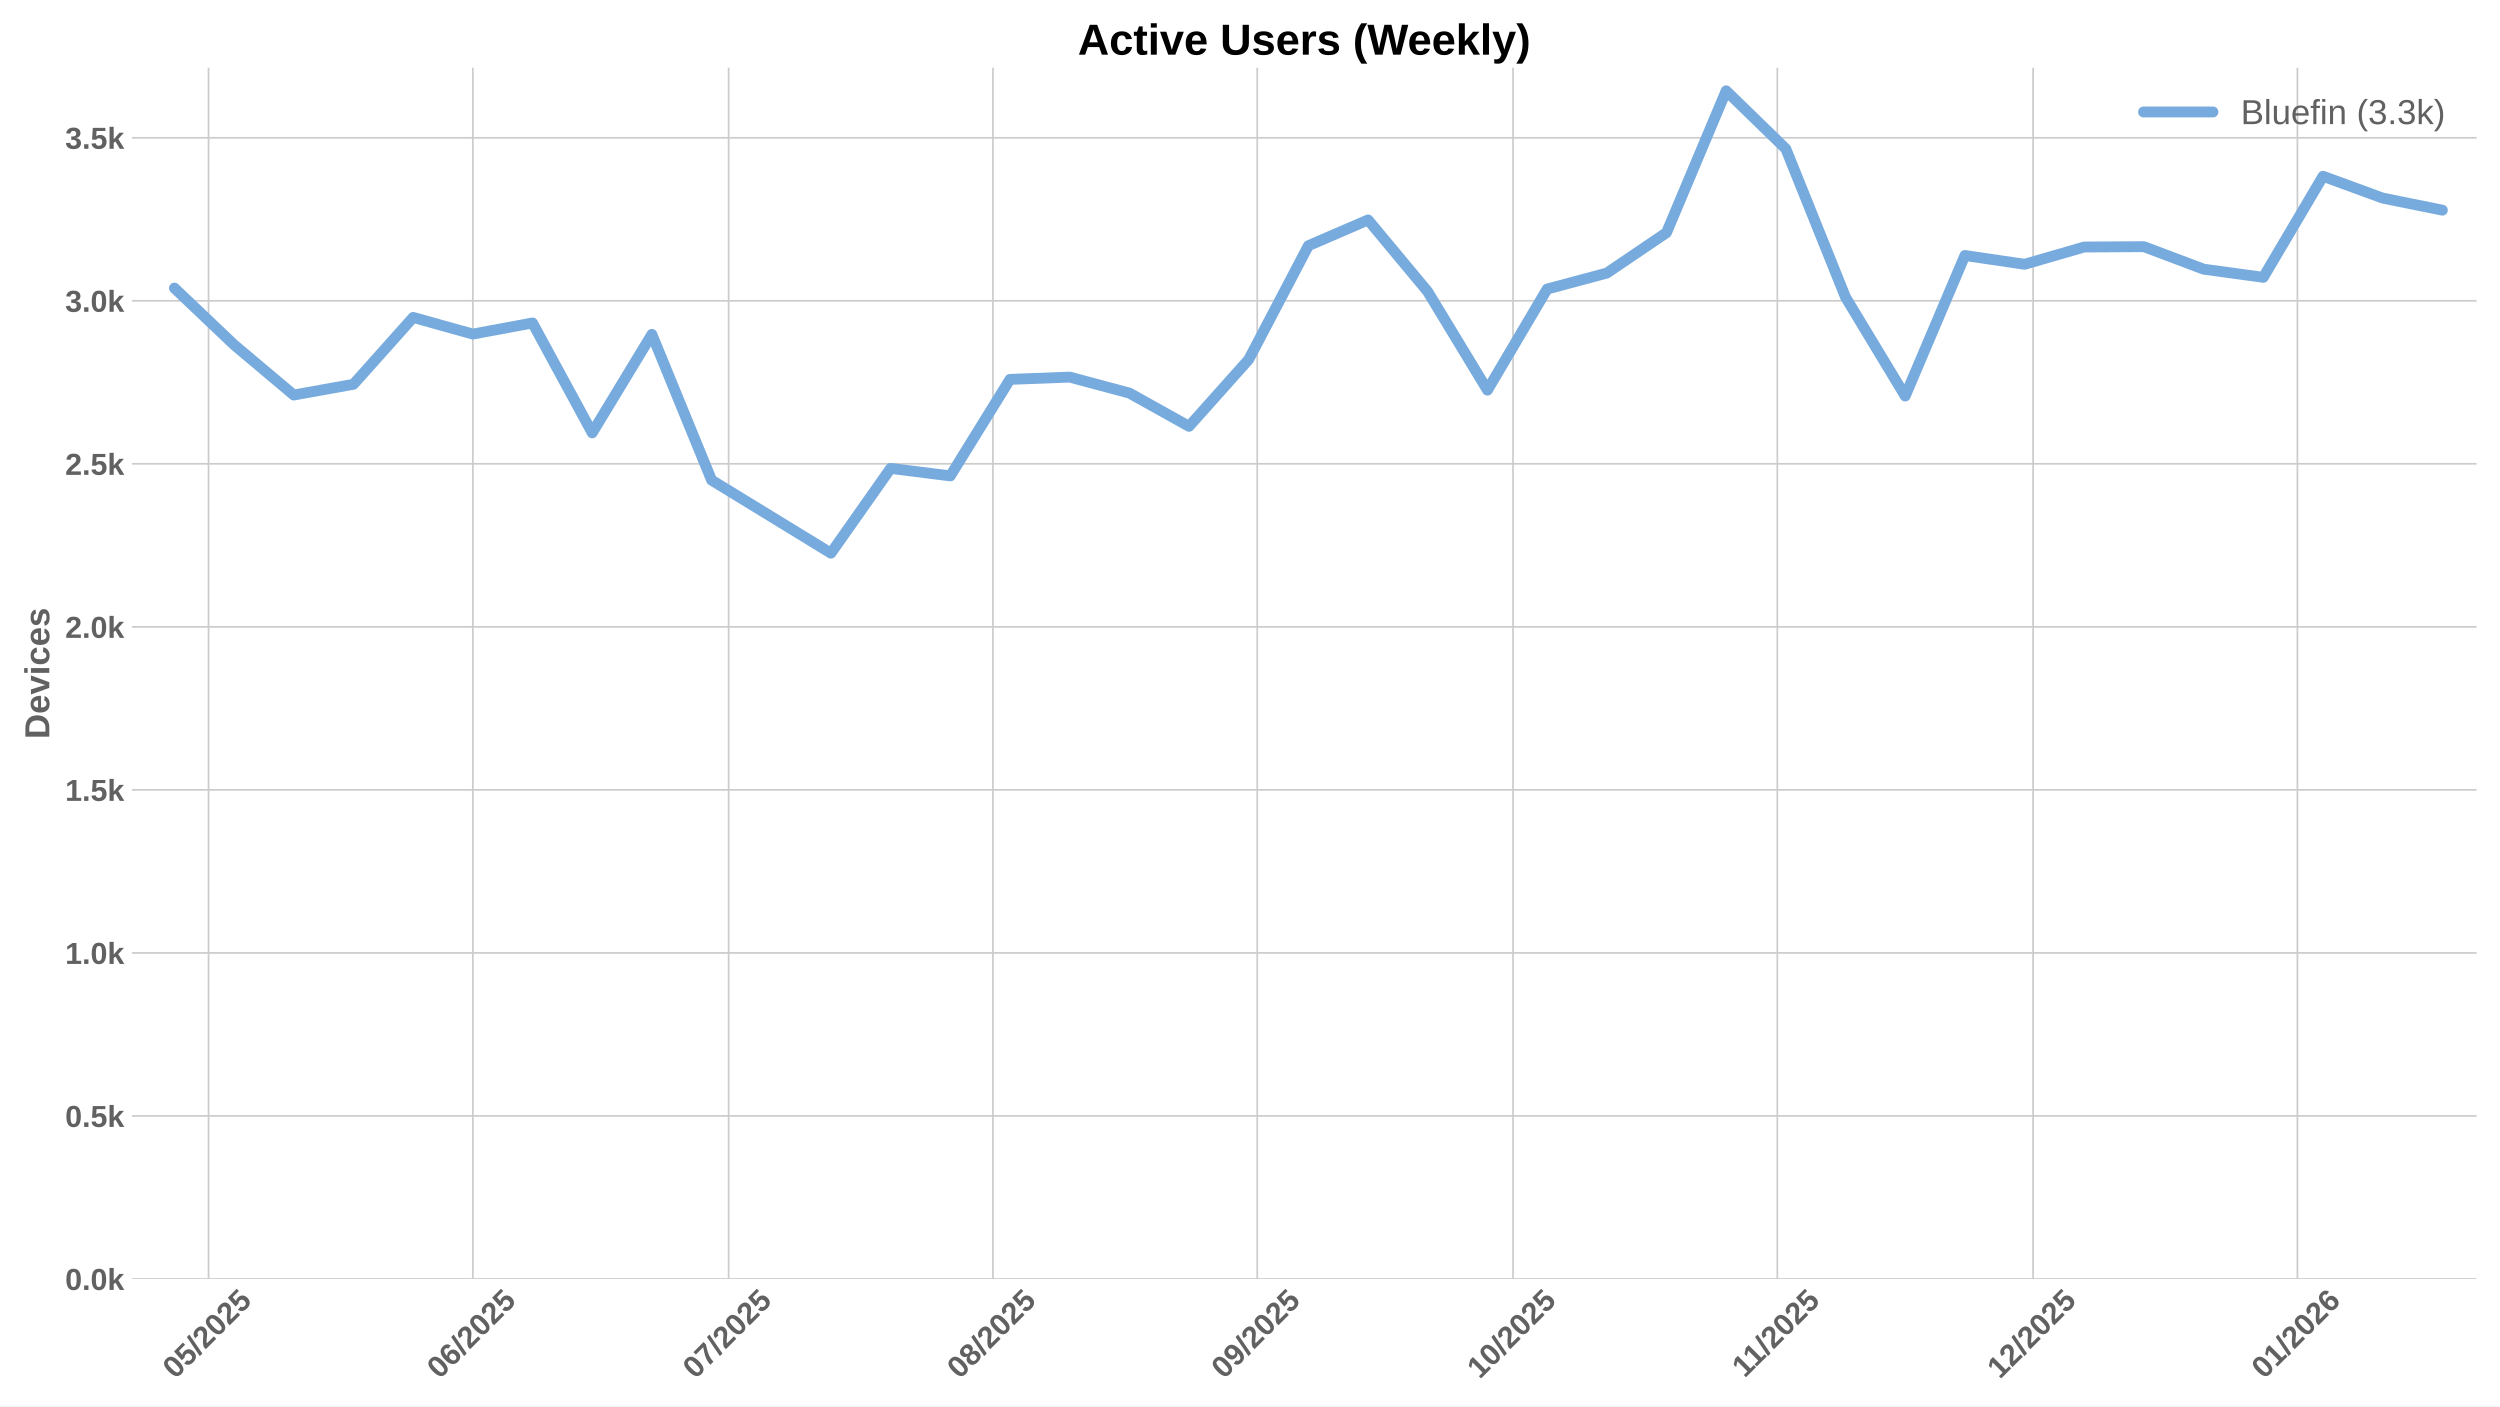
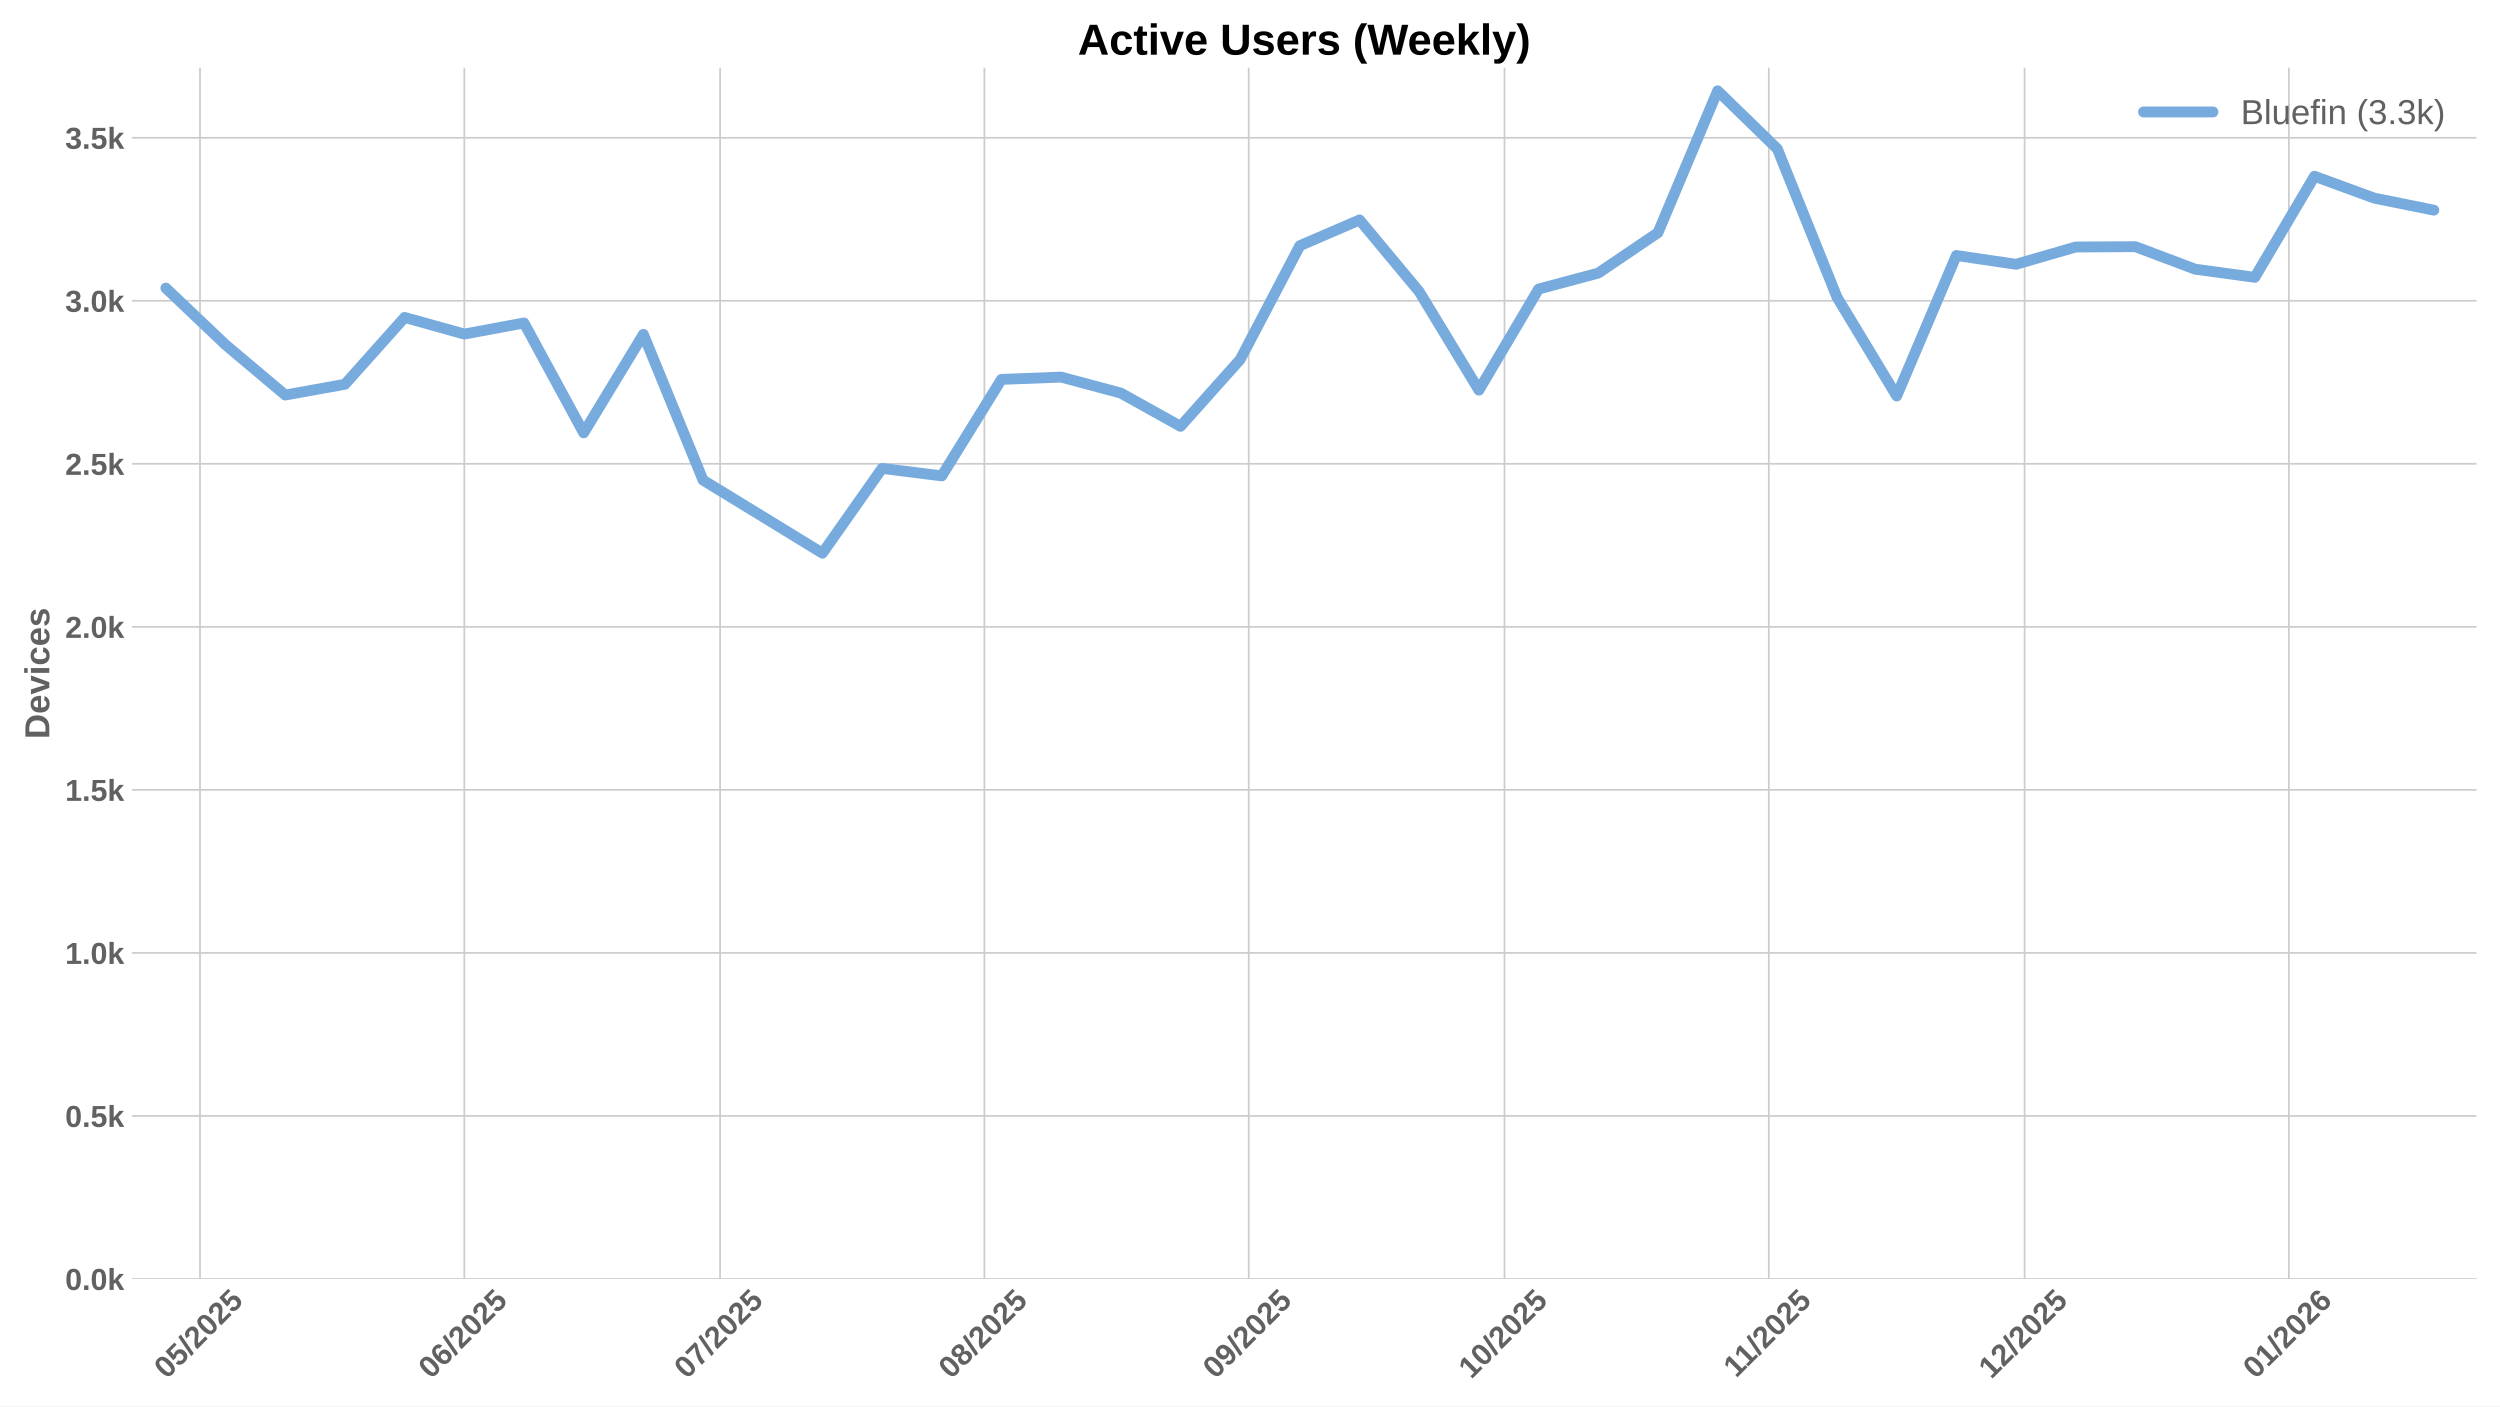
<svg xmlns="http://www.w3.org/2000/svg" xmlns:xlink="http://www.w3.org/1999/xlink" width="1152pt" height="648pt" viewBox="0 0 1152 648" version="1.1">
  <defs>
    <style type="text/css">*{stroke-linejoin: round; stroke-linecap: butt}</style>
  </defs>
  <g id="figure_1">
    <g id="patch_1">
      <path d="M 0 648  L 1152 648  L 1152 0  L 0 0  z " style="fill: #ffffff" />
    </g>
    <g id="axes_1">
      <g id="patch_2">
        <path d="M 60.78 589.343  L 1141.2 589.343  L 1141.2 31.2  L 60.78 31.2  z " style="fill: #ffffff" />
      </g>
      <g id="matplotlib.axis_1">
        <g id="xtick_1">
          <g id="line2d_1">
-             <path d="M 96.094 589.343  L 96.094 31.2  " clip-path="url(#p599e24f93b)" style="fill: none; stroke: #cccccc; stroke-width: 0.8; stroke-linecap: round" />
+             <path d="M 92.165 589.343  L 92.165 31.2  " clip-path="url(#pabe77be195)" style="fill: none; stroke: #cccccc; stroke-width: 0.8; stroke-linecap: round" />
          </g>
          <g id="line2d_2" />
          <g id="text_1">
-             <g style="fill: #616161" transform="translate(80.76371 635.7977) rotate(-45) scale(0.14 -0.14)">
+             <g style="fill: #616161" transform="translate(76.83512 635.7977) rotate(-45) scale(0.14 -0.14)">
              <defs>
                <path id="LiberationSans-Bold-30" d="M 3297 2203  Q 3297 1088 2914 512  Q 2531 -63 1766 -63  Q 253 -63 253 2203  Q 253 2994 418 3494  Q 584 3994 915 4231  Q 1247 4469 1791 4469  Q 2572 4469 2934 3903  Q 3297 3338 3297 2203  z M 2416 2203  Q 2416 2813 2356 3150  Q 2297 3488 2165 3634  Q 2034 3781 1784 3781  Q 1519 3781 1383 3632  Q 1247 3484 1189 3148  Q 1131 2813 1131 2203  Q 1131 1600 1192 1261  Q 1253 922 1386 775  Q 1519 628 1772 628  Q 2022 628 2158 783  Q 2294 938 2355 1278  Q 2416 1619 2416 2203  z " transform="scale(0.015625)" />
                <path id="LiberationSans-Bold-35" d="M 3381 1466  Q 3381 766 2945 351  Q 2509 -63 1750 -63  Q 1088 -63 689 235  Q 291 534 197 1100  L 1075 1172  Q 1144 891 1319 762  Q 1494 634 1759 634  Q 2088 634 2283 843  Q 2478 1053 2478 1447  Q 2478 1794 2293 2001  Q 2109 2209 1778 2209  Q 1413 2209 1181 1925  L 325 1925  L 478 4403  L 3125 4403  L 3125 3750  L 1275 3750  L 1203 2638  Q 1522 2919 2000 2919  Q 2628 2919 3004 2528  Q 3381 2138 3381 1466  z " transform="scale(0.015625)" />
                <path id="LiberationSans-Bold-2f" d="M 63 -128  L 972 4638  L 1716 4638  L 822 -128  L 63 -128  z " transform="scale(0.015625)" />
                <path id="LiberationSans-Bold-32" d="M 222 0  L 222 609  Q 394 988 711 1347  Q 1028 1706 1509 2097  Q 1972 2472 2158 2715  Q 2344 2959 2344 3194  Q 2344 3769 1766 3769  Q 1484 3769 1336 3617  Q 1188 3466 1144 3163  L 259 3213  Q 334 3825 717 4147  Q 1100 4469 1759 4469  Q 2472 4469 2853 4144  Q 3234 3819 3234 3231  Q 3234 2922 3112 2672  Q 2991 2422 2800 2211  Q 2609 2000 2376 1815  Q 2144 1631 1925 1456  Q 1706 1281 1526 1103  Q 1347 925 1259 722  L 3303 722  L 3303 0  L 222 0  z " transform="scale(0.015625)" />
              </defs>
              <use xlink:href="#LiberationSans-Bold-30" />
              <use xlink:href="#LiberationSans-Bold-35" transform="translate(55.61523 0)" />
              <use xlink:href="#LiberationSans-Bold-2f" transform="translate(111.2305 0)" />
              <use xlink:href="#LiberationSans-Bold-32" transform="translate(139.0137 0)" />
              <use xlink:href="#LiberationSans-Bold-30" transform="translate(194.6289 0)" />
              <use xlink:href="#LiberationSans-Bold-32" transform="translate(250.2441 0)" />
              <use xlink:href="#LiberationSans-Bold-35" transform="translate(305.8594 0)" />
            </g>
          </g>
        </g>
        <g id="xtick_2">
          <g id="line2d_3">
-             <path d="M 217.887 589.343  L 217.887 31.2  " clip-path="url(#p599e24f93b)" style="fill: none; stroke: #cccccc; stroke-width: 0.8; stroke-linecap: round" />
+             <path d="M 213.958 589.343  L 213.958 31.2  " clip-path="url(#pabe77be195)" style="fill: none; stroke: #cccccc; stroke-width: 0.8; stroke-linecap: round" />
          </g>
          <g id="line2d_4" />
          <g id="text_2">
-             <g style="fill: #616161" transform="translate(202.5565 635.7977) rotate(-45) scale(0.14 -0.14)">
+             <g style="fill: #616161" transform="translate(198.6279 635.7977) rotate(-45) scale(0.14 -0.14)">
              <defs>
                <path id="LiberationSans-Bold-36" d="M 3328 1441  Q 3328 738 2934 337  Q 2541 -63 1847 -63  Q 1069 -63 651 482  Q 234 1028 234 2100  Q 234 3278 657 3873  Q 1081 4469 1869 4469  Q 2428 4469 2751 4222  Q 3075 3975 3209 3456  L 2381 3341  Q 2263 3775 1850 3775  Q 1497 3775 1295 3422  Q 1094 3069 1094 2350  Q 1234 2584 1484 2709  Q 1734 2834 2050 2834  Q 2641 2834 2984 2459  Q 3328 2084 3328 1441  z M 2447 1416  Q 2447 1791 2273 1989  Q 2100 2188 1797 2188  Q 1506 2188 1331 2002  Q 1156 1816 1156 1509  Q 1156 1125 1339 873  Q 1522 622 1819 622  Q 2116 622 2281 833  Q 2447 1044 2447 1416  z " transform="scale(0.015625)" />
              </defs>
              <use xlink:href="#LiberationSans-Bold-30" />
              <use xlink:href="#LiberationSans-Bold-36" transform="translate(55.61523 0)" />
              <use xlink:href="#LiberationSans-Bold-2f" transform="translate(111.2305 0)" />
              <use xlink:href="#LiberationSans-Bold-32" transform="translate(139.0137 0)" />
              <use xlink:href="#LiberationSans-Bold-30" transform="translate(194.6289 0)" />
              <use xlink:href="#LiberationSans-Bold-32" transform="translate(250.2441 0)" />
              <use xlink:href="#LiberationSans-Bold-35" transform="translate(305.8594 0)" />
            </g>
          </g>
        </g>
        <g id="xtick_3">
          <g id="line2d_5">
-             <path d="M 335.751 589.343  L 335.751 31.2  " clip-path="url(#p599e24f93b)" style="fill: none; stroke: #cccccc; stroke-width: 0.8; stroke-linecap: round" />
+             <path d="M 331.822 589.343  L 331.822 31.2  " clip-path="url(#pabe77be195)" style="fill: none; stroke: #cccccc; stroke-width: 0.8; stroke-linecap: round" />
          </g>
          <g id="line2d_6" />
          <g id="text_3">
-             <g style="fill: #616161" transform="translate(320.4205 635.7977) rotate(-45) scale(0.14 -0.14)">
+             <g style="fill: #616161" transform="translate(316.4919 635.7977) rotate(-45) scale(0.14 -0.14)">
              <defs>
                <path id="LiberationSans-Bold-37" d="M 3278 3706  Q 2981 3238 2717 2797  Q 2453 2356 2256 1911  Q 2059 1466 1945 995  Q 1831 525 1831 0  L 916 0  Q 916 550 1059 1064  Q 1203 1578 1475 2111  Q 1747 2644 2463 3681  L 275 3681  L 275 4403  L 3278 4403  L 3278 3706  z " transform="scale(0.015625)" />
              </defs>
              <use xlink:href="#LiberationSans-Bold-30" />
              <use xlink:href="#LiberationSans-Bold-37" transform="translate(55.61523 0)" />
              <use xlink:href="#LiberationSans-Bold-2f" transform="translate(111.2305 0)" />
              <use xlink:href="#LiberationSans-Bold-32" transform="translate(139.0137 0)" />
              <use xlink:href="#LiberationSans-Bold-30" transform="translate(194.6289 0)" />
              <use xlink:href="#LiberationSans-Bold-32" transform="translate(250.2441 0)" />
              <use xlink:href="#LiberationSans-Bold-35" transform="translate(305.8594 0)" />
            </g>
          </g>
        </g>
        <g id="xtick_4">
          <g id="line2d_7">
-             <path d="M 457.544 589.343  L 457.544 31.2  " clip-path="url(#p599e24f93b)" style="fill: none; stroke: #cccccc; stroke-width: 0.8; stroke-linecap: round" />
+             <path d="M 453.615 589.343  L 453.615 31.2  " clip-path="url(#pabe77be195)" style="fill: none; stroke: #cccccc; stroke-width: 0.8; stroke-linecap: round" />
          </g>
          <g id="line2d_8" />
          <g id="text_4">
-             <g style="fill: #616161" transform="translate(442.2133 635.7977) rotate(-45) scale(0.14 -0.14)">
+             <g style="fill: #616161" transform="translate(438.2847 635.7977) rotate(-45) scale(0.14 -0.14)">
              <defs>
                <path id="LiberationSans-Bold-38" d="M 3363 1241  Q 3363 622 2953 279  Q 2544 -63 1784 -63  Q 1031 -63 617 278  Q 203 619 203 1234  Q 203 1656 447 1945  Q 691 2234 1100 2303  L 1100 2316  Q 744 2394 525 2669  Q 306 2944 306 3303  Q 306 3844 689 4156  Q 1072 4469 1772 4469  Q 2488 4469 2870 4164  Q 3253 3859 3253 3297  Q 3253 2938 3036 2666  Q 2819 2394 2453 2322  L 2453 2309  Q 2878 2241 3120 1961  Q 3363 1681 3363 1241  z M 2350 3250  Q 2350 3563 2206 3708  Q 2063 3853 1772 3853  Q 1203 3853 1203 3250  Q 1203 2619 1778 2619  Q 2066 2619 2208 2766  Q 2350 2913 2350 3250  z M 2453 1313  Q 2453 2003 1766 2003  Q 1447 2003 1276 1822  Q 1106 1641 1106 1300  Q 1106 913 1275 734  Q 1444 556 1791 556  Q 2131 556 2292 734  Q 2453 913 2453 1313  z " transform="scale(0.015625)" />
              </defs>
              <use xlink:href="#LiberationSans-Bold-30" />
              <use xlink:href="#LiberationSans-Bold-38" transform="translate(55.61523 0)" />
              <use xlink:href="#LiberationSans-Bold-2f" transform="translate(111.2305 0)" />
              <use xlink:href="#LiberationSans-Bold-32" transform="translate(139.0137 0)" />
              <use xlink:href="#LiberationSans-Bold-30" transform="translate(194.6289 0)" />
              <use xlink:href="#LiberationSans-Bold-32" transform="translate(250.2441 0)" />
              <use xlink:href="#LiberationSans-Bold-35" transform="translate(305.8594 0)" />
            </g>
          </g>
        </g>
        <g id="xtick_5">
          <g id="line2d_9">
-             <path d="M 579.336 589.343  L 579.336 31.2  " clip-path="url(#p599e24f93b)" style="fill: none; stroke: #cccccc; stroke-width: 0.8; stroke-linecap: round" />
+             <path d="M 575.408 589.343  L 575.408 31.2  " clip-path="url(#pabe77be195)" style="fill: none; stroke: #cccccc; stroke-width: 0.8; stroke-linecap: round" />
          </g>
          <g id="line2d_10" />
          <g id="text_5">
-             <g style="fill: #616161" transform="translate(564.0061 635.7977) rotate(-45) scale(0.14 -0.14)">
+             <g style="fill: #616161" transform="translate(560.0775 635.7977) rotate(-45) scale(0.14 -0.14)">
              <defs>
                <path id="LiberationSans-Bold-39" d="M 3322 2272  Q 3322 1100 2894 518  Q 2466 -63 1678 -63  Q 1097 -63 767 185  Q 438 434 300 972  L 1125 1088  Q 1247 628 1688 628  Q 2056 628 2254 981  Q 2453 1334 2459 2028  Q 2341 1794 2070 1661  Q 1800 1528 1488 1528  Q 906 1528 564 1923  Q 222 2319 222 2994  Q 222 3688 623 4078  Q 1025 4469 1759 4469  Q 2550 4469 2936 3920  Q 3322 3372 3322 2272  z M 2394 2888  Q 2394 3297 2214 3539  Q 2034 3781 1738 3781  Q 1447 3781 1280 3570  Q 1113 3359 1113 2988  Q 1113 2622 1278 2401  Q 1444 2181 1741 2181  Q 2022 2181 2208 2373  Q 2394 2566 2394 2888  z " transform="scale(0.015625)" />
              </defs>
              <use xlink:href="#LiberationSans-Bold-30" />
              <use xlink:href="#LiberationSans-Bold-39" transform="translate(55.61523 0)" />
              <use xlink:href="#LiberationSans-Bold-2f" transform="translate(111.2305 0)" />
              <use xlink:href="#LiberationSans-Bold-32" transform="translate(139.0137 0)" />
              <use xlink:href="#LiberationSans-Bold-30" transform="translate(194.6289 0)" />
              <use xlink:href="#LiberationSans-Bold-32" transform="translate(250.2441 0)" />
              <use xlink:href="#LiberationSans-Bold-35" transform="translate(305.8594 0)" />
            </g>
          </g>
        </g>
        <g id="xtick_6">
          <g id="line2d_11">
-             <path d="M 697.2 589.343  L 697.2 31.2  " clip-path="url(#p599e24f93b)" style="fill: none; stroke: #cccccc; stroke-width: 0.8; stroke-linecap: round" />
+             <path d="M 693.272 589.343  L 693.272 31.2  " clip-path="url(#pabe77be195)" style="fill: none; stroke: #cccccc; stroke-width: 0.8; stroke-linecap: round" />
          </g>
          <g id="line2d_12" />
          <g id="text_6">
-             <g style="fill: #616161" transform="translate(681.8701 635.7977) rotate(-45) scale(0.14 -0.14)">
+             <g style="fill: #616161" transform="translate(677.9415 635.7977) rotate(-45) scale(0.14 -0.14)">
              <defs>
                <path id="LiberationSans-Bold-31" d="M 403 0  L 403 653  L 1494 653  L 1494 3656  L 438 2997  L 438 3688  L 1541 4403  L 2372 4403  L 2372 653  L 3381 653  L 3381 0  L 403 0  z " transform="scale(0.015625)" />
              </defs>
              <use xlink:href="#LiberationSans-Bold-31" />
              <use xlink:href="#LiberationSans-Bold-30" transform="translate(55.61523 0)" />
              <use xlink:href="#LiberationSans-Bold-2f" transform="translate(111.2305 0)" />
              <use xlink:href="#LiberationSans-Bold-32" transform="translate(139.0137 0)" />
              <use xlink:href="#LiberationSans-Bold-30" transform="translate(194.6289 0)" />
              <use xlink:href="#LiberationSans-Bold-32" transform="translate(250.2441 0)" />
              <use xlink:href="#LiberationSans-Bold-35" transform="translate(305.8594 0)" />
            </g>
          </g>
        </g>
        <g id="xtick_7">
          <g id="line2d_13">
-             <path d="M 818.993 589.343  L 818.993 31.2  " clip-path="url(#p599e24f93b)" style="fill: none; stroke: #cccccc; stroke-width: 0.8; stroke-linecap: round" />
+             <path d="M 815.065 589.343  L 815.065 31.2  " clip-path="url(#pabe77be195)" style="fill: none; stroke: #cccccc; stroke-width: 0.8; stroke-linecap: round" />
          </g>
          <g id="line2d_14" />
          <g id="text_7">
-             <g style="fill: #616161" transform="translate(803.9351 635.2532) rotate(-45) scale(0.14 -0.14)">
+             <g style="fill: #616161" transform="translate(800.0066 635.2532) rotate(-45) scale(0.14 -0.14)">
              <use xlink:href="#LiberationSans-Bold-31" />
              <use xlink:href="#LiberationSans-Bold-31" transform="translate(50.11523 0)" />
              <use xlink:href="#LiberationSans-Bold-2f" transform="translate(105.7305 0)" />
              <use xlink:href="#LiberationSans-Bold-32" transform="translate(133.5137 0)" />
              <use xlink:href="#LiberationSans-Bold-30" transform="translate(189.1289 0)" />
              <use xlink:href="#LiberationSans-Bold-32" transform="translate(244.7441 0)" />
              <use xlink:href="#LiberationSans-Bold-35" transform="translate(300.3594 0)" />
            </g>
          </g>
        </g>
        <g id="xtick_8">
          <g id="line2d_15">
-             <path d="M 936.857 589.343  L 936.857 31.2  " clip-path="url(#p599e24f93b)" style="fill: none; stroke: #cccccc; stroke-width: 0.8; stroke-linecap: round" />
+             <path d="M 932.929 589.343  L 932.929 31.2  " clip-path="url(#pabe77be195)" style="fill: none; stroke: #cccccc; stroke-width: 0.8; stroke-linecap: round" />
          </g>
          <g id="line2d_16" />
          <g id="text_8">
-             <g style="fill: #616161" transform="translate(921.5269 635.7977) rotate(-45) scale(0.14 -0.14)">
+             <g style="fill: #616161" transform="translate(917.5983 635.7977) rotate(-45) scale(0.14 -0.14)">
              <use xlink:href="#LiberationSans-Bold-31" />
              <use xlink:href="#LiberationSans-Bold-32" transform="translate(55.61523 0)" />
              <use xlink:href="#LiberationSans-Bold-2f" transform="translate(111.2305 0)" />
              <use xlink:href="#LiberationSans-Bold-32" transform="translate(139.0137 0)" />
              <use xlink:href="#LiberationSans-Bold-30" transform="translate(194.6289 0)" />
              <use xlink:href="#LiberationSans-Bold-32" transform="translate(250.2441 0)" />
              <use xlink:href="#LiberationSans-Bold-35" transform="translate(305.8594 0)" />
            </g>
          </g>
        </g>
        <g id="xtick_9">
          <g id="line2d_17">
-             <path d="M 1058.65 589.343  L 1058.65 31.2  " clip-path="url(#p599e24f93b)" style="fill: none; stroke: #cccccc; stroke-width: 0.8; stroke-linecap: round" />
+             <path d="M 1054.721 589.343  L 1054.721 31.2  " clip-path="url(#pabe77be195)" style="fill: none; stroke: #cccccc; stroke-width: 0.8; stroke-linecap: round" />
          </g>
          <g id="line2d_18" />
          <g id="text_9">
-             <g style="fill: #616161" transform="translate(1043.32 635.7977) rotate(-45) scale(0.14 -0.14)">
+             <g style="fill: #616161" transform="translate(1039.391 635.7977) rotate(-45) scale(0.14 -0.14)">
              <use xlink:href="#LiberationSans-Bold-30" />
              <use xlink:href="#LiberationSans-Bold-31" transform="translate(55.61523 0)" />
              <use xlink:href="#LiberationSans-Bold-2f" transform="translate(111.2305 0)" />
              <use xlink:href="#LiberationSans-Bold-32" transform="translate(139.0137 0)" />
              <use xlink:href="#LiberationSans-Bold-30" transform="translate(194.6289 0)" />
              <use xlink:href="#LiberationSans-Bold-32" transform="translate(250.2441 0)" />
              <use xlink:href="#LiberationSans-Bold-36" transform="translate(305.8594 0)" />
            </g>
          </g>
        </g>
      </g>
      <g id="matplotlib.axis_2">
        <g id="ytick_1">
          <g id="line2d_19">
-             <path d="M 60.78 589.343  L 1141.2 589.343  " clip-path="url(#p599e24f93b)" style="fill: none; stroke: #cccccc; stroke-width: 0.8; stroke-linecap: round" />
+             <path d="M 60.78 589.343  L 1141.2 589.343  " clip-path="url(#pabe77be195)" style="fill: none; stroke: #cccccc; stroke-width: 0.8; stroke-linecap: round" />
          </g>
          <g id="line2d_20" />
          <g id="text_10">
            <g style="fill: #616161" transform="translate(30.03469 594.416) scale(0.14 -0.14)">
              <defs>
                <path id="LiberationSans-Bold-2e" d="M 434 0  L 434 953  L 1338 953  L 1338 0  L 434 0  z " transform="scale(0.015625)" />
                <path id="LiberationSans-Bold-6b" d="M 2606 0  L 1703 1531  L 1325 1269  L 1325 0  L 447 0  L 447 4638  L 1325 4638  L 1325 1981  L 2531 3381  L 3475 3381  L 2288 2063  L 3566 0  L 2606 0  z " transform="scale(0.015625)" />
              </defs>
              <use xlink:href="#LiberationSans-Bold-30" />
              <use xlink:href="#LiberationSans-Bold-2e" transform="translate(55.61523 0)" />
              <use xlink:href="#LiberationSans-Bold-30" transform="translate(83.39844 0)" />
              <use xlink:href="#LiberationSans-Bold-6b" transform="translate(139.0137 0)" />
            </g>
          </g>
        </g>
        <g id="ytick_2">
          <g id="line2d_21">
-             <path d="M 60.78 514.221  L 1141.2 514.221  " clip-path="url(#p599e24f93b)" style="fill: none; stroke: #cccccc; stroke-width: 0.8; stroke-linecap: round" />
+             <path d="M 60.78 514.221  L 1141.2 514.221  " clip-path="url(#pabe77be195)" style="fill: none; stroke: #cccccc; stroke-width: 0.8; stroke-linecap: round" />
          </g>
          <g id="line2d_22" />
          <g id="text_11">
            <g style="fill: #616161" transform="translate(30.03469 519.2938) scale(0.14 -0.14)">
              <use xlink:href="#LiberationSans-Bold-30" />
              <use xlink:href="#LiberationSans-Bold-2e" transform="translate(55.61523 0)" />
              <use xlink:href="#LiberationSans-Bold-35" transform="translate(83.39844 0)" />
              <use xlink:href="#LiberationSans-Bold-6b" transform="translate(139.0137 0)" />
            </g>
          </g>
        </g>
        <g id="ytick_3">
          <g id="line2d_23">
-             <path d="M 60.78 439.099  L 1141.2 439.099  " clip-path="url(#p599e24f93b)" style="fill: none; stroke: #cccccc; stroke-width: 0.8; stroke-linecap: round" />
+             <path d="M 60.78 439.099  L 1141.2 439.099  " clip-path="url(#pabe77be195)" style="fill: none; stroke: #cccccc; stroke-width: 0.8; stroke-linecap: round" />
          </g>
          <g id="line2d_24" />
          <g id="text_12">
            <g style="fill: #616161" transform="translate(30.03469 444.1715) scale(0.14 -0.14)">
              <use xlink:href="#LiberationSans-Bold-31" />
              <use xlink:href="#LiberationSans-Bold-2e" transform="translate(55.61523 0)" />
              <use xlink:href="#LiberationSans-Bold-30" transform="translate(83.39844 0)" />
              <use xlink:href="#LiberationSans-Bold-6b" transform="translate(139.0137 0)" />
            </g>
          </g>
        </g>
        <g id="ytick_4">
          <g id="line2d_25">
-             <path d="M 60.78 363.976  L 1141.2 363.976  " clip-path="url(#p599e24f93b)" style="fill: none; stroke: #cccccc; stroke-width: 0.8; stroke-linecap: round" />
+             <path d="M 60.78 363.976  L 1141.2 363.976  " clip-path="url(#pabe77be195)" style="fill: none; stroke: #cccccc; stroke-width: 0.8; stroke-linecap: round" />
          </g>
          <g id="line2d_26" />
          <g id="text_13">
            <g style="fill: #616161" transform="translate(30.03469 369.0493) scale(0.14 -0.14)">
              <use xlink:href="#LiberationSans-Bold-31" />
              <use xlink:href="#LiberationSans-Bold-2e" transform="translate(55.61523 0)" />
              <use xlink:href="#LiberationSans-Bold-35" transform="translate(83.39844 0)" />
              <use xlink:href="#LiberationSans-Bold-6b" transform="translate(139.0137 0)" />
            </g>
          </g>
        </g>
        <g id="ytick_5">
          <g id="line2d_27">
-             <path d="M 60.78 288.854  L 1141.2 288.854  " clip-path="url(#p599e24f93b)" style="fill: none; stroke: #cccccc; stroke-width: 0.8; stroke-linecap: round" />
+             <path d="M 60.78 288.854  L 1141.2 288.854  " clip-path="url(#pabe77be195)" style="fill: none; stroke: #cccccc; stroke-width: 0.8; stroke-linecap: round" />
          </g>
          <g id="line2d_28" />
          <g id="text_14">
            <g style="fill: #616161" transform="translate(30.03469 293.9271) scale(0.14 -0.14)">
              <use xlink:href="#LiberationSans-Bold-32" />
              <use xlink:href="#LiberationSans-Bold-2e" transform="translate(55.61523 0)" />
              <use xlink:href="#LiberationSans-Bold-30" transform="translate(83.39844 0)" />
              <use xlink:href="#LiberationSans-Bold-6b" transform="translate(139.0137 0)" />
            </g>
          </g>
        </g>
        <g id="ytick_6">
          <g id="line2d_29">
-             <path d="M 60.78 213.732  L 1141.2 213.732  " clip-path="url(#p599e24f93b)" style="fill: none; stroke: #cccccc; stroke-width: 0.8; stroke-linecap: round" />
+             <path d="M 60.78 213.732  L 1141.2 213.732  " clip-path="url(#pabe77be195)" style="fill: none; stroke: #cccccc; stroke-width: 0.8; stroke-linecap: round" />
          </g>
          <g id="line2d_30" />
          <g id="text_15">
            <g style="fill: #616161" transform="translate(30.03469 218.8048) scale(0.14 -0.14)">
              <use xlink:href="#LiberationSans-Bold-32" />
              <use xlink:href="#LiberationSans-Bold-2e" transform="translate(55.61523 0)" />
              <use xlink:href="#LiberationSans-Bold-35" transform="translate(83.39844 0)" />
              <use xlink:href="#LiberationSans-Bold-6b" transform="translate(139.0137 0)" />
            </g>
          </g>
        </g>
        <g id="ytick_7">
          <g id="line2d_31">
-             <path d="M 60.78 138.61  L 1141.2 138.61  " clip-path="url(#p599e24f93b)" style="fill: none; stroke: #cccccc; stroke-width: 0.8; stroke-linecap: round" />
+             <path d="M 60.78 138.61  L 1141.2 138.61  " clip-path="url(#pabe77be195)" style="fill: none; stroke: #cccccc; stroke-width: 0.8; stroke-linecap: round" />
          </g>
          <g id="line2d_32" />
          <g id="text_16">
            <g style="fill: #616161" transform="translate(30.03469 143.6826) scale(0.14 -0.14)">
              <defs>
                <path id="LiberationSans-Bold-33" d="M 3328 1222  Q 3328 603 2922 265  Q 2516 -72 1766 -72  Q 1056 -72 637 254  Q 219 581 147 1197  L 1041 1275  Q 1125 641 1763 641  Q 2078 641 2253 797  Q 2428 953 2428 1275  Q 2428 1569 2215 1725  Q 2003 1881 1584 1881  L 1278 1881  L 1278 2591  L 1566 2591  Q 1944 2591 2134 2745  Q 2325 2900 2325 3188  Q 2325 3459 2173 3614  Q 2022 3769 1731 3769  Q 1459 3769 1292 3619  Q 1125 3469 1100 3194  L 222 3256  Q 291 3825 694 4147  Q 1097 4469 1747 4469  Q 2438 4469 2827 4158  Q 3216 3847 3216 3297  Q 3216 2884 2973 2618  Q 2731 2353 2275 2266  L 2275 2253  Q 2781 2194 3054 1920  Q 3328 1647 3328 1222  z " transform="scale(0.015625)" />
              </defs>
              <use xlink:href="#LiberationSans-Bold-33" />
              <use xlink:href="#LiberationSans-Bold-2e" transform="translate(55.61523 0)" />
              <use xlink:href="#LiberationSans-Bold-30" transform="translate(83.39844 0)" />
              <use xlink:href="#LiberationSans-Bold-6b" transform="translate(139.0137 0)" />
            </g>
          </g>
        </g>
        <g id="ytick_8">
          <g id="line2d_33">
-             <path d="M 60.78 63.488  L 1141.2 63.488  " clip-path="url(#p599e24f93b)" style="fill: none; stroke: #cccccc; stroke-width: 0.8; stroke-linecap: round" />
+             <path d="M 60.78 63.488  L 1141.2 63.488  " clip-path="url(#pabe77be195)" style="fill: none; stroke: #cccccc; stroke-width: 0.8; stroke-linecap: round" />
          </g>
          <g id="line2d_34" />
          <g id="text_17">
            <g style="fill: #616161" transform="translate(30.03469 68.56035) scale(0.14 -0.14)">
              <use xlink:href="#LiberationSans-Bold-33" />
              <use xlink:href="#LiberationSans-Bold-2e" transform="translate(55.61523 0)" />
              <use xlink:href="#LiberationSans-Bold-35" transform="translate(83.39844 0)" />
              <use xlink:href="#LiberationSans-Bold-6b" transform="translate(139.0137 0)" />
            </g>
          </g>
        </g>
        <g id="text_18">
          <g style="fill: #616161" transform="translate(22.71469 340.5153) rotate(-90) scale(0.16 -0.16)">
            <defs>
              <path id="LiberationSans-Bold-44" d="M 4353 2234  Q 4353 1553 4086 1045  Q 3819 538 3330 269  Q 2841 0 2209 0  L 428 0  L 428 4403  L 2022 4403  Q 3134 4403 3743 3842  Q 4353 3281 4353 2234  z M 3425 2234  Q 3425 2944 3056 3317  Q 2688 3691 2003 3691  L 1350 3691  L 1350 713  L 2131 713  Q 2725 713 3075 1122  Q 3425 1531 3425 2234  z " transform="scale(0.015625)" />
              <path id="LiberationSans-Bold-65" d="M 1831 -63  Q 1069 -63 659 389  Q 250 841 250 1706  Q 250 2544 665 2994  Q 1081 3444 1844 3444  Q 2572 3444 2956 2961  Q 3341 2478 3341 1547  L 3341 1522  L 1172 1522  Q 1172 1028 1355 776  Q 1538 525 1875 525  Q 2341 525 2463 928  L 3291 856  Q 2931 -63 1831 -63  z M 1831 2891  Q 1522 2891 1355 2675  Q 1188 2459 1178 2072  L 2491 2072  Q 2466 2481 2294 2686  Q 2122 2891 1831 2891  z " transform="scale(0.015625)" />
              <path id="LiberationSans-Bold-76" d="M 2284 0  L 1234 0  L 25 3381  L 953 3381  L 1544 1491  Q 1591 1334 1766 709  Q 1797 838 1894 1159  Q 1991 1481 2613 3381  L 3531 3381  L 2284 0  z " transform="scale(0.015625)" />
              <path id="LiberationSans-Bold-69" d="M 447 3991  L 447 4638  L 1325 4638  L 1325 3991  L 447 3991  z M 447 0  L 447 3381  L 1325 3381  L 1325 0  L 447 0  z " transform="scale(0.015625)" />
              <path id="LiberationSans-Bold-63" d="M 1856 -63  Q 1088 -63 669 395  Q 250 853 250 1672  Q 250 2509 672 2976  Q 1094 3444 1869 3444  Q 2466 3444 2856 3144  Q 3247 2844 3347 2316  L 2463 2272  Q 2425 2531 2275 2686  Q 2125 2841 1850 2841  Q 1172 2841 1172 1706  Q 1172 538 1863 538  Q 2113 538 2281 695  Q 2450 853 2491 1166  L 3372 1125  Q 3325 778 3123 506  Q 2922 234 2594 85  Q 2266 -63 1856 -63  z " transform="scale(0.015625)" />
              <path id="LiberationSans-Bold-73" d="M 3297 988  Q 3297 497 2895 217  Q 2494 -63 1784 -63  Q 1088 -63 717 157  Q 347 378 225 844  L 997 959  Q 1063 719 1223 619  Q 1384 519 1784 519  Q 2153 519 2322 612  Q 2491 706 2491 906  Q 2491 1069 2355 1164  Q 2219 1259 1894 1325  Q 1150 1472 890 1598  Q 631 1725 495 1926  Q 359 2128 359 2422  Q 359 2906 732 3176  Q 1106 3447 1791 3447  Q 2394 3447 2761 3212  Q 3128 2978 3219 2534  L 2441 2453  Q 2403 2659 2256 2761  Q 2109 2863 1791 2863  Q 1478 2863 1322 2783  Q 1166 2703 1166 2516  Q 1166 2369 1286 2283  Q 1406 2197 1691 2141  Q 2088 2059 2395 1973  Q 2703 1888 2889 1769  Q 3075 1650 3186 1464  Q 3297 1278 3297 988  z " transform="scale(0.015625)" />
            </defs>
            <use xlink:href="#LiberationSans-Bold-44" />
            <use xlink:href="#LiberationSans-Bold-65" transform="translate(72.2168 0)" />
            <use xlink:href="#LiberationSans-Bold-76" transform="translate(127.832 0)" />
            <use xlink:href="#LiberationSans-Bold-69" transform="translate(183.4473 0)" />
            <use xlink:href="#LiberationSans-Bold-63" transform="translate(211.2305 0)" />
            <use xlink:href="#LiberationSans-Bold-65" transform="translate(266.8457 0)" />
            <use xlink:href="#LiberationSans-Bold-73" transform="translate(322.4609 0)" />
          </g>
        </g>
      </g>
      <g id="line2d_35">
-         <path d="M 80.379 132.75  L 107.88 158.893  L 135.382 182.03  L 162.884 177.072  L 190.385 146.272  L 217.887 153.935  L 245.388 148.826  L 272.89 199.459  L 300.392 154.085  L 327.893 221.244  L 382.896 254.899  L 410.398 215.835  L 437.9 219.291  L 465.401 174.819  L 492.903 173.767  L 520.404 181.129  L 547.906 196.454  L 575.408 165.654  L 602.909 113.218  L 630.411 101.349  L 657.912 134.403  L 685.414 179.777  L 712.916 133.201  L 740.417 125.839  L 767.919 107.209  L 795.42 41.852  L 822.922 68.596  L 850.424 136.957  L 877.925 182.481  L 905.427 117.726  L 932.928 121.782  L 960.43 113.819  L 987.932 113.669  L 1015.433 124.036  L 1042.935 127.792  L 1070.436 81.216  L 1097.938 91.283  L 1125.44 96.842  " clip-path="url(#p599e24f93b)" style="fill: none; stroke: #77aadd; stroke-width: 5; stroke-linecap: round" />
+         <path d="M 76.45 132.75  L 103.952 158.893  L 131.453 182.03  L 158.955 177.072  L 186.457 146.272  L 213.958 153.935  L 241.46 148.826  L 268.961 199.459  L 296.463 154.085  L 323.965 221.244  L 378.968 254.899  L 406.469 215.835  L 433.971 219.291  L 461.473 174.819  L 488.974 173.767  L 516.476 181.129  L 543.977 196.454  L 571.479 165.654  L 598.981 113.218  L 626.482 101.349  L 653.984 134.403  L 681.485 179.777  L 708.987 133.201  L 736.489 125.839  L 763.99 107.209  L 791.492 41.852  L 818.993 68.596  L 846.495 136.957  L 873.997 182.481  L 901.498 117.726  L 929 121.782  L 956.501 113.819  L 984.003 113.669  L 1011.505 124.036  L 1039.006 127.792  L 1066.508 81.216  L 1094.009 91.283  L 1121.511 96.842  " clip-path="url(#pabe77be195)" style="fill: none; stroke: #77aadd; stroke-width: 5; stroke-linecap: round" />
      </g>
      <g id="patch_3">
        <path d="M 60.78 589.343  L 60.78 31.2  " style="fill: none" />
      </g>
      <g id="patch_4">
        <path d="M 1141.2 589.343  L 1141.2 31.2  " style="fill: none" />
      </g>
      <g id="patch_5">
        <path d="M 60.78 589.343  L 1141.2 589.343  " style="fill: none" />
      </g>
      <g id="patch_6">
        <path d="M 60.78 31.2  L 1141.2 31.2  " style="fill: none" />
      </g>
      <g id="text_19">
        <g transform="translate(496.6791 25.2) scale(0.2 -0.2)">
          <defs>
            <path id="LiberationSans-Bold-41" d="M 3541 0  L 3150 1125  L 1472 1125  L 1081 0  L 159 0  L 1766 4403  L 2853 4403  L 4453 0  L 3541 0  z M 2309 3725  L 2291 3656  Q 2259 3544 2215 3400  Q 2172 3256 1678 1819  L 2944 1819  L 2509 3084  L 2375 3509  L 2309 3725  z " transform="scale(0.015625)" />
            <path id="LiberationSans-Bold-74" d="M 1313 -56  Q 925 -56 715 155  Q 506 366 506 794  L 506 2788  L 78 2788  L 78 3381  L 550 3381  L 825 4175  L 1375 4175  L 1375 3381  L 2016 3381  L 2016 2788  L 1375 2788  L 1375 1031  Q 1375 784 1469 667  Q 1563 550 1759 550  Q 1863 550 2053 594  L 2053 50  Q 1728 -56 1313 -56  z " transform="scale(0.015625)" />
            <path id="LiberationSans-Bold-20" transform="scale(0.015625)" />
            <path id="LiberationSans-Bold-55" d="M 2259 -63  Q 1350 -63 867 381  Q 384 825 384 1650  L 384 4403  L 1306 4403  L 1306 1722  Q 1306 1200 1554 929  Q 1803 659 2284 659  Q 2778 659 3043 942  Q 3309 1225 3309 1753  L 3309 4403  L 4231 4403  L 4231 1697  Q 4231 859 3714 398  Q 3197 -63 2259 -63  z " transform="scale(0.015625)" />
            <path id="LiberationSans-Bold-72" d="M 447 0  L 447 2588  Q 447 2866 439 3052  Q 431 3238 422 3381  L 1259 3381  Q 1269 3325 1284 3039  Q 1300 2753 1300 2659  L 1313 2659  Q 1441 3016 1541 3161  Q 1641 3306 1778 3376  Q 1916 3447 2122 3447  Q 2291 3447 2394 3400  L 2394 2666  Q 2181 2713 2019 2713  Q 1691 2713 1508 2447  Q 1325 2181 1325 1659  L 1325 0  L 447 0  z " transform="scale(0.015625)" />
            <path id="LiberationSans-Bold-28" d="M 1247 -1328  Q 756 -622 537 81  Q 319 784 319 1659  Q 319 2531 537 3232  Q 756 3934 1247 4638  L 2125 4638  Q 1631 3925 1407 3219  Q 1184 2513 1184 1656  Q 1184 803 1406 101  Q 1628 -600 2125 -1328  L 1247 -1328  z " transform="scale(0.015625)" />
            <path id="LiberationSans-Bold-57" d="M 4897 0  L 3803 0  L 3206 2547  Q 3097 2997 3022 3488  Q 2947 3078 2900 2864  Q 2853 2650 2234 0  L 1141 0  L 6 4403  L 941 4403  L 1578 1559  L 1722 872  Q 1809 1306 1892 1701  Q 1975 2097 2516 4403  L 3547 4403  L 4103 2059  Q 4169 1797 4325 872  L 4403 1234  L 4569 1953  L 5100 4403  L 6034 4403  L 4897 0  z " transform="scale(0.015625)" />
            <path id="LiberationSans-Bold-6c" d="M 447 0  L 447 4638  L 1325 4638  L 1325 0  L 447 0  z " transform="scale(0.015625)" />
            <path id="LiberationSans-Bold-79" d="M 884 -1328  Q 569 -1328 331 -1288  L 331 -663  Q 497 -688 634 -688  Q 822 -688 945 -628  Q 1069 -569 1167 -431  Q 1266 -294 1388 34  L 50 3381  L 978 3381  L 1509 1797  Q 1634 1456 1825 753  L 1903 1050  L 2106 1784  L 2606 3381  L 3525 3381  L 2188 -178  Q 1919 -828 1630 -1078  Q 1341 -1328 884 -1328  z " transform="scale(0.015625)" />
            <path id="LiberationSans-Bold-29" d="M 6 -1328  Q 506 -597 726 101  Q 947 800 947 1656  Q 947 2516 722 3223  Q 497 3931 6 4638  L 884 4638  Q 1378 3928 1595 3225  Q 1813 2522 1813 1659  Q 1813 791 1595 87  Q 1378 -616 884 -1328  L 6 -1328  z " transform="scale(0.015625)" />
          </defs>
          <use xlink:href="#LiberationSans-Bold-41" />
          <use xlink:href="#LiberationSans-Bold-63" transform="translate(72.2168 0)" />
          <use xlink:href="#LiberationSans-Bold-74" transform="translate(127.832 0)" />
          <use xlink:href="#LiberationSans-Bold-69" transform="translate(161.1328 0)" />
          <use xlink:href="#LiberationSans-Bold-76" transform="translate(188.916 0)" />
          <use xlink:href="#LiberationSans-Bold-65" transform="translate(244.5312 0)" />
          <use xlink:href="#LiberationSans-Bold-20" transform="translate(300.1465 0)" />
          <use xlink:href="#LiberationSans-Bold-55" transform="translate(327.9297 0)" />
          <use xlink:href="#LiberationSans-Bold-73" transform="translate(400.1465 0)" />
          <use xlink:href="#LiberationSans-Bold-65" transform="translate(455.7617 0)" />
          <use xlink:href="#LiberationSans-Bold-72" transform="translate(511.377 0)" />
          <use xlink:href="#LiberationSans-Bold-73" transform="translate(550.293 0)" />
          <use xlink:href="#LiberationSans-Bold-20" transform="translate(605.9082 0)" />
          <use xlink:href="#LiberationSans-Bold-28" transform="translate(633.6914 0)" />
          <use xlink:href="#LiberationSans-Bold-57" transform="translate(666.9922 0)" />
          <use xlink:href="#LiberationSans-Bold-65" transform="translate(759.627 0)" />
          <use xlink:href="#LiberationSans-Bold-65" transform="translate(815.2422 0)" />
          <use xlink:href="#LiberationSans-Bold-6b" transform="translate(870.8574 0)" />
          <use xlink:href="#LiberationSans-Bold-6c" transform="translate(926.4727 0)" />
          <use xlink:href="#LiberationSans-Bold-79" transform="translate(954.2559 0)" />
          <use xlink:href="#LiberationSans-Bold-29" transform="translate(1009.871 0)" />
        </g>
      </g>
      <g id="legend_1">
        <g id="line2d_36">
          <path d="M 987.74 51.595  L 1003.74 51.595  L 1019.74 51.595  " style="fill: none; stroke: #77aadd; stroke-width: 5; stroke-linecap: round" />
        </g>
        <g id="text_20">
          <g style="fill: #616161" transform="translate(1032.54 57.195) scale(0.16 -0.16)">
            <defs>
              <path id="LiberationSans-42" d="M 3931 1241  Q 3931 653 3503 326  Q 3075 0 2313 0  L 525 0  L 525 4403  L 2125 4403  Q 3675 4403 3675 3334  Q 3675 2944 3456 2678  Q 3238 2413 2838 2322  Q 3363 2259 3647 1970  Q 3931 1681 3931 1241  z M 3075 3263  Q 3075 3619 2831 3772  Q 2588 3925 2125 3925  L 1122 3925  L 1122 2531  L 2125 2531  Q 2603 2531 2839 2711  Q 3075 2891 3075 3263  z M 3328 1288  Q 3328 2066 2234 2066  L 1122 2066  L 1122 478  L 2281 478  Q 2828 478 3078 681  Q 3328 884 3328 1288  z " transform="scale(0.015625)" />
              <path id="LiberationSans-6c" d="M 431 0  L 431 4638  L 994 4638  L 994 0  L 431 0  z " transform="scale(0.015625)" />
              <path id="LiberationSans-75" d="M 981 3381  L 981 1238  Q 981 903 1047 718  Q 1113 534 1256 453  Q 1400 372 1678 372  Q 2084 372 2318 650  Q 2553 928 2553 1422  L 2553 3381  L 3116 3381  L 3116 722  Q 3116 131 3134 0  L 2603 0  Q 2600 16 2597 84  Q 2594 153 2589 242  Q 2584 331 2578 578  L 2569 578  Q 2375 228 2120 82  Q 1866 -63 1488 -63  Q 931 -63 673 214  Q 416 491 416 1128  L 416 3381  L 981 3381  z " transform="scale(0.015625)" />
              <path id="LiberationSans-65" d="M 863 1572  Q 863 991 1103 675  Q 1344 359 1806 359  Q 2172 359 2392 506  Q 2613 653 2691 878  L 3184 738  Q 2881 -63 1806 -63  Q 1056 -63 664 384  Q 272 831 272 1713  Q 272 2550 664 2997  Q 1056 3444 1784 3444  Q 3275 3444 3275 1647  L 3275 1572  L 863 1572  z M 2694 2003  Q 2647 2538 2422 2783  Q 2197 3028 1775 3028  Q 1366 3028 1127 2754  Q 888 2481 869 2003  L 2694 2003  z " transform="scale(0.015625)" />
              <path id="LiberationSans-66" d="M 1128 2972  L 1128 0  L 566 0  L 566 2972  L 91 2972  L 91 3381  L 566 3381  L 566 3763  Q 566 4225 769 4428  Q 972 4631 1391 4631  Q 1625 4631 1788 4594  L 1788 4166  Q 1647 4191 1538 4191  Q 1322 4191 1225 4081  Q 1128 3972 1128 3684  L 1128 3381  L 1788 3381  L 1788 2972  L 1128 2972  z " transform="scale(0.015625)" />
              <path id="LiberationSans-69" d="M 428 4100  L 428 4638  L 991 4638  L 991 4100  L 428 4100  z M 428 0  L 428 3381  L 991 3381  L 991 0  L 428 0  z " transform="scale(0.015625)" />
              <path id="LiberationSans-6e" d="M 2578 0  L 2578 2144  Q 2578 2478 2512 2662  Q 2447 2847 2303 2928  Q 2159 3009 1881 3009  Q 1475 3009 1240 2731  Q 1006 2453 1006 1959  L 1006 0  L 444 0  L 444 2659  Q 444 3250 425 3381  L 956 3381  Q 959 3366 962 3297  Q 966 3228 970 3139  Q 975 3050 981 2803  L 991 2803  Q 1184 3153 1439 3298  Q 1694 3444 2072 3444  Q 2628 3444 2886 3167  Q 3144 2891 3144 2253  L 3144 0  L 2578 0  z " transform="scale(0.015625)" />
              <path id="LiberationSans-20" transform="scale(0.015625)" />
              <path id="LiberationSans-28" d="M 397 1663  Q 397 2566 680 3284  Q 963 4003 1550 4638  L 2094 4638  Q 1509 3988 1236 3256  Q 963 2525 963 1656  Q 963 791 1233 62  Q 1503 -666 2094 -1325  L 1550 -1325  Q 959 -688 678 32  Q 397 753 397 1650  L 397 1663  z " transform="scale(0.015625)" />
              <path id="LiberationSans-33" d="M 3278 1216  Q 3278 606 2890 271  Q 2503 -63 1784 -63  Q 1116 -63 717 239  Q 319 541 244 1131  L 825 1184  Q 938 403 1784 403  Q 2209 403 2451 612  Q 2694 822 2694 1234  Q 2694 1594 2417 1795  Q 2141 1997 1619 1997  L 1300 1997  L 1300 2484  L 1606 2484  Q 2069 2484 2323 2686  Q 2578 2888 2578 3244  Q 2578 3597 2370 3801  Q 2163 4006 1753 4006  Q 1381 4006 1151 3815  Q 922 3625 884 3278  L 319 3322  Q 381 3863 767 4166  Q 1153 4469 1759 4469  Q 2422 4469 2789 4161  Q 3156 3853 3156 3303  Q 3156 2881 2920 2617  Q 2684 2353 2234 2259  L 2234 2247  Q 2728 2194 3003 1916  Q 3278 1638 3278 1216  z " transform="scale(0.015625)" />
              <path id="LiberationSans-2e" d="M 584 0  L 584 684  L 1194 684  L 1194 0  L 584 0  z " transform="scale(0.015625)" />
              <path id="LiberationSans-6b" d="M 2550 0  L 1406 1544  L 994 1203  L 994 0  L 431 0  L 431 4638  L 994 4638  L 994 1741  L 2478 3381  L 3138 3381  L 1766 1928  L 3209 0  L 2550 0  z " transform="scale(0.015625)" />
              <path id="LiberationSans-29" d="M 1734 1650  Q 1734 747 1451 28  Q 1169 -691 581 -1325  L 38 -1325  Q 625 -669 897 57  Q 1169 784 1169 1656  Q 1169 2528 895 3256  Q 622 3984 38 4638  L 581 4638  Q 1172 4000 1453 3279  Q 1734 2559 1734 1663  L 1734 1650  z " transform="scale(0.015625)" />
            </defs>
            <use xlink:href="#LiberationSans-42" />
            <use xlink:href="#LiberationSans-6c" transform="translate(66.69922 0)" />
            <use xlink:href="#LiberationSans-75" transform="translate(88.91602 0)" />
            <use xlink:href="#LiberationSans-65" transform="translate(144.5312 0)" />
            <use xlink:href="#LiberationSans-66" transform="translate(200.1465 0)" />
            <use xlink:href="#LiberationSans-69" transform="translate(227.9297 0)" />
            <use xlink:href="#LiberationSans-6e" transform="translate(250.1465 0)" />
            <use xlink:href="#LiberationSans-20" transform="translate(305.7617 0)" />
            <use xlink:href="#LiberationSans-28" transform="translate(333.5449 0)" />
            <use xlink:href="#LiberationSans-33" transform="translate(366.8457 0)" />
            <use xlink:href="#LiberationSans-2e" transform="translate(422.4609 0)" />
            <use xlink:href="#LiberationSans-33" transform="translate(450.2441 0)" />
            <use xlink:href="#LiberationSans-6b" transform="translate(505.8594 0)" />
            <use xlink:href="#LiberationSans-29" transform="translate(555.8594 0)" />
          </g>
        </g>
      </g>
    </g>
  </g>
  <defs>
-     <clipPath id="p599e24f93b">
+     <clipPath id="pabe77be195">
      <rect x="60.78" y="31.2" width="1080.42" height="558.143" />
    </clipPath>
  </defs>
</svg>
